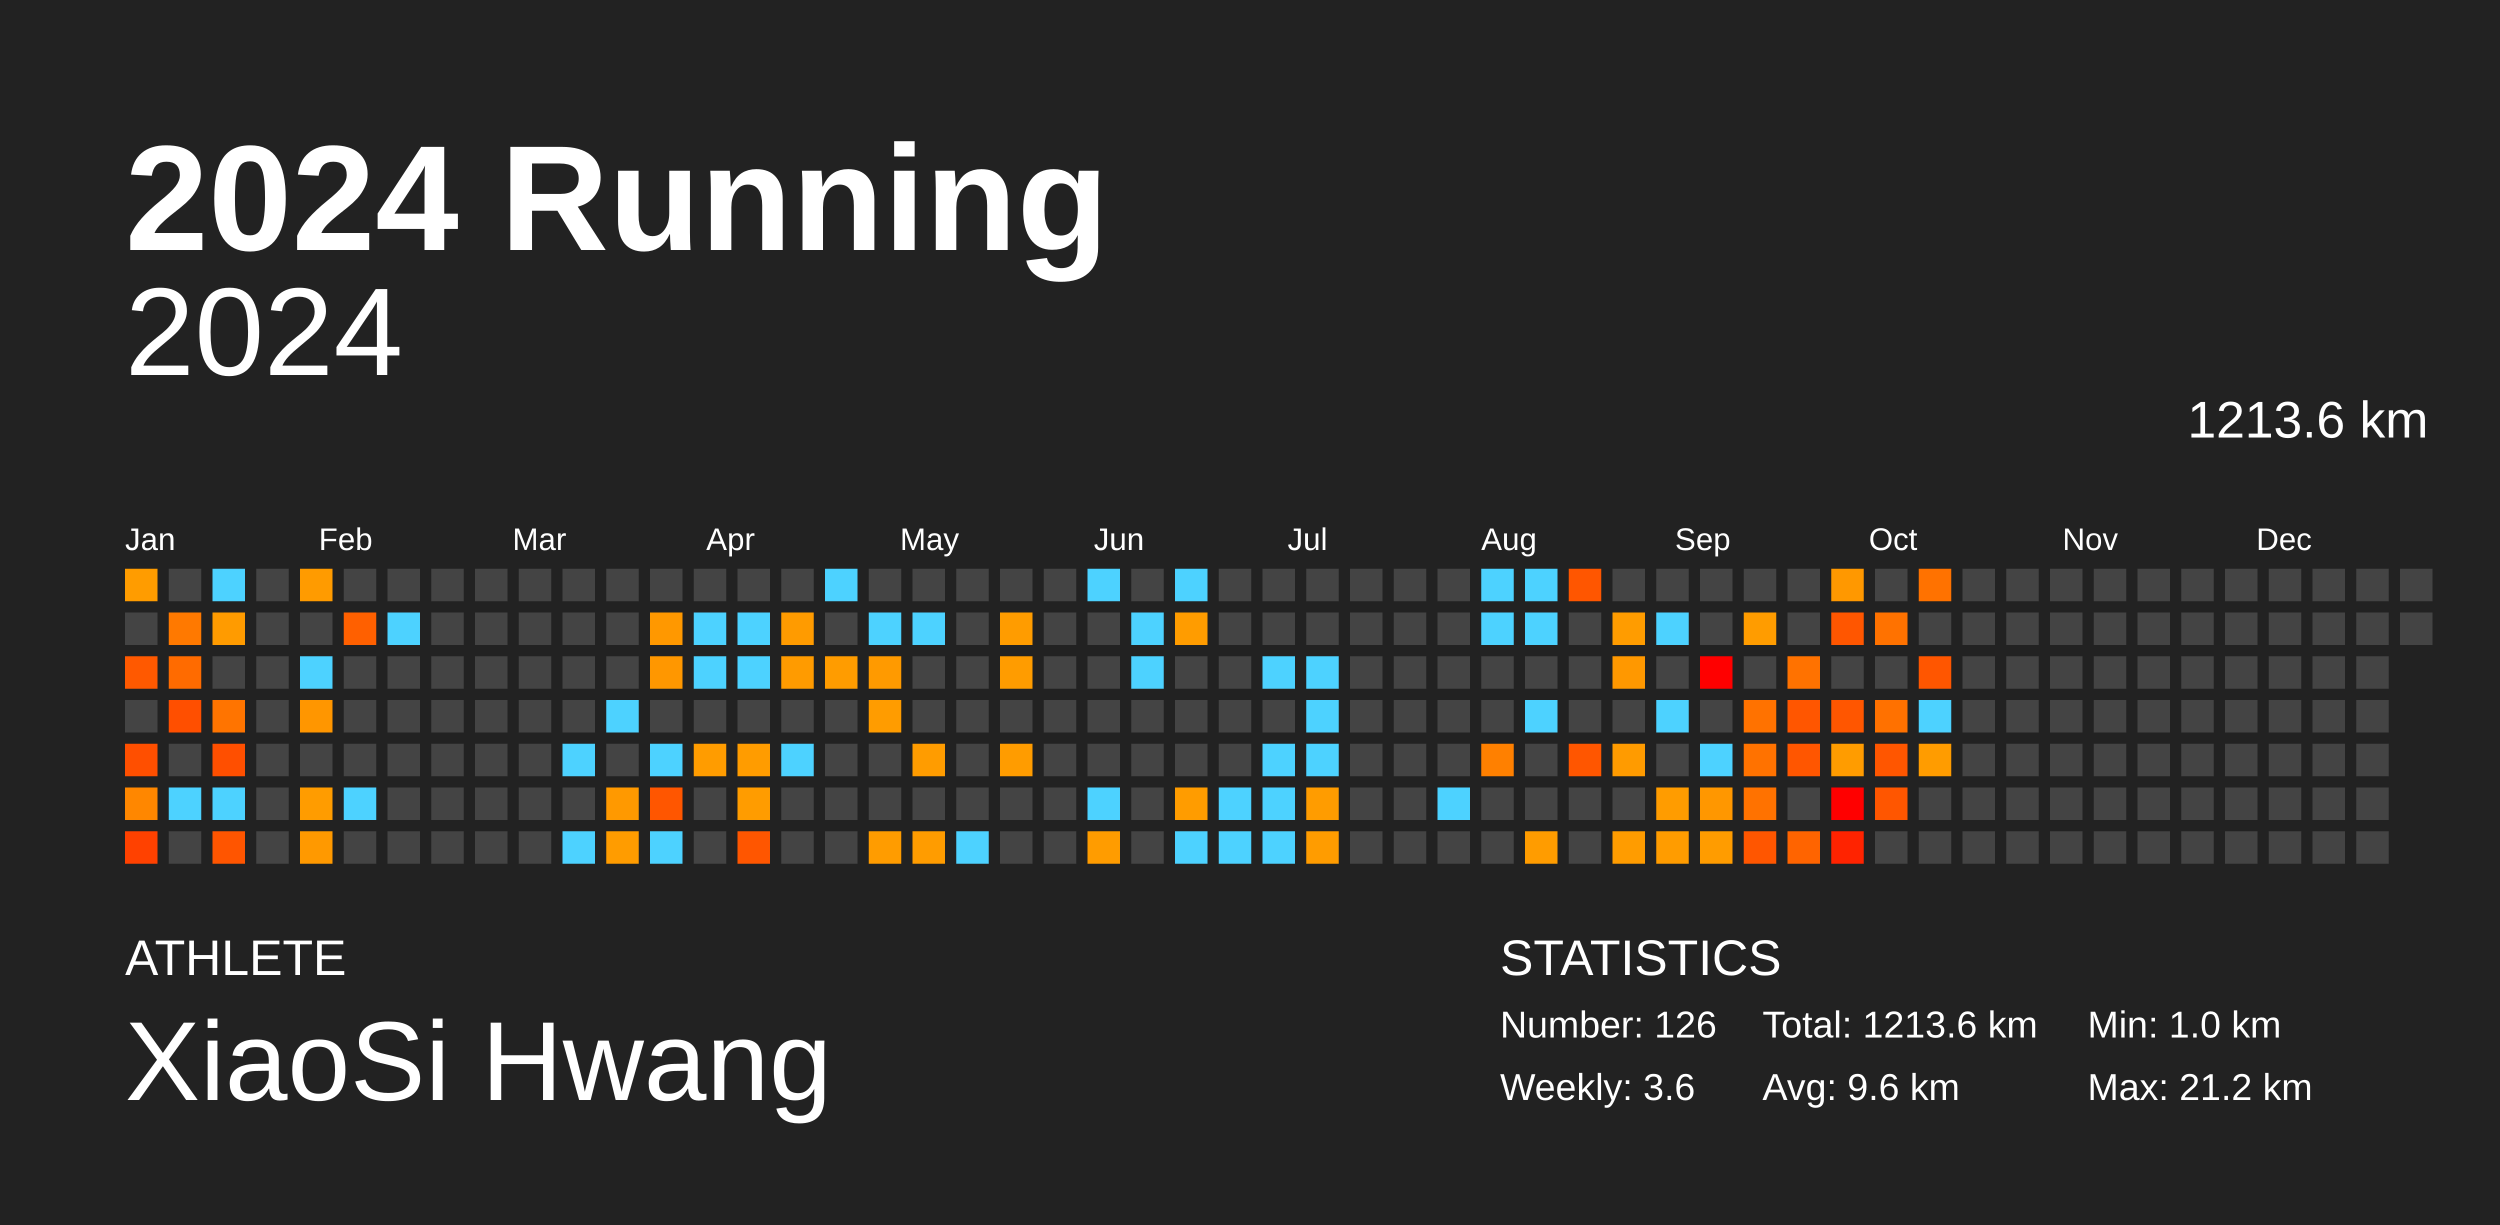
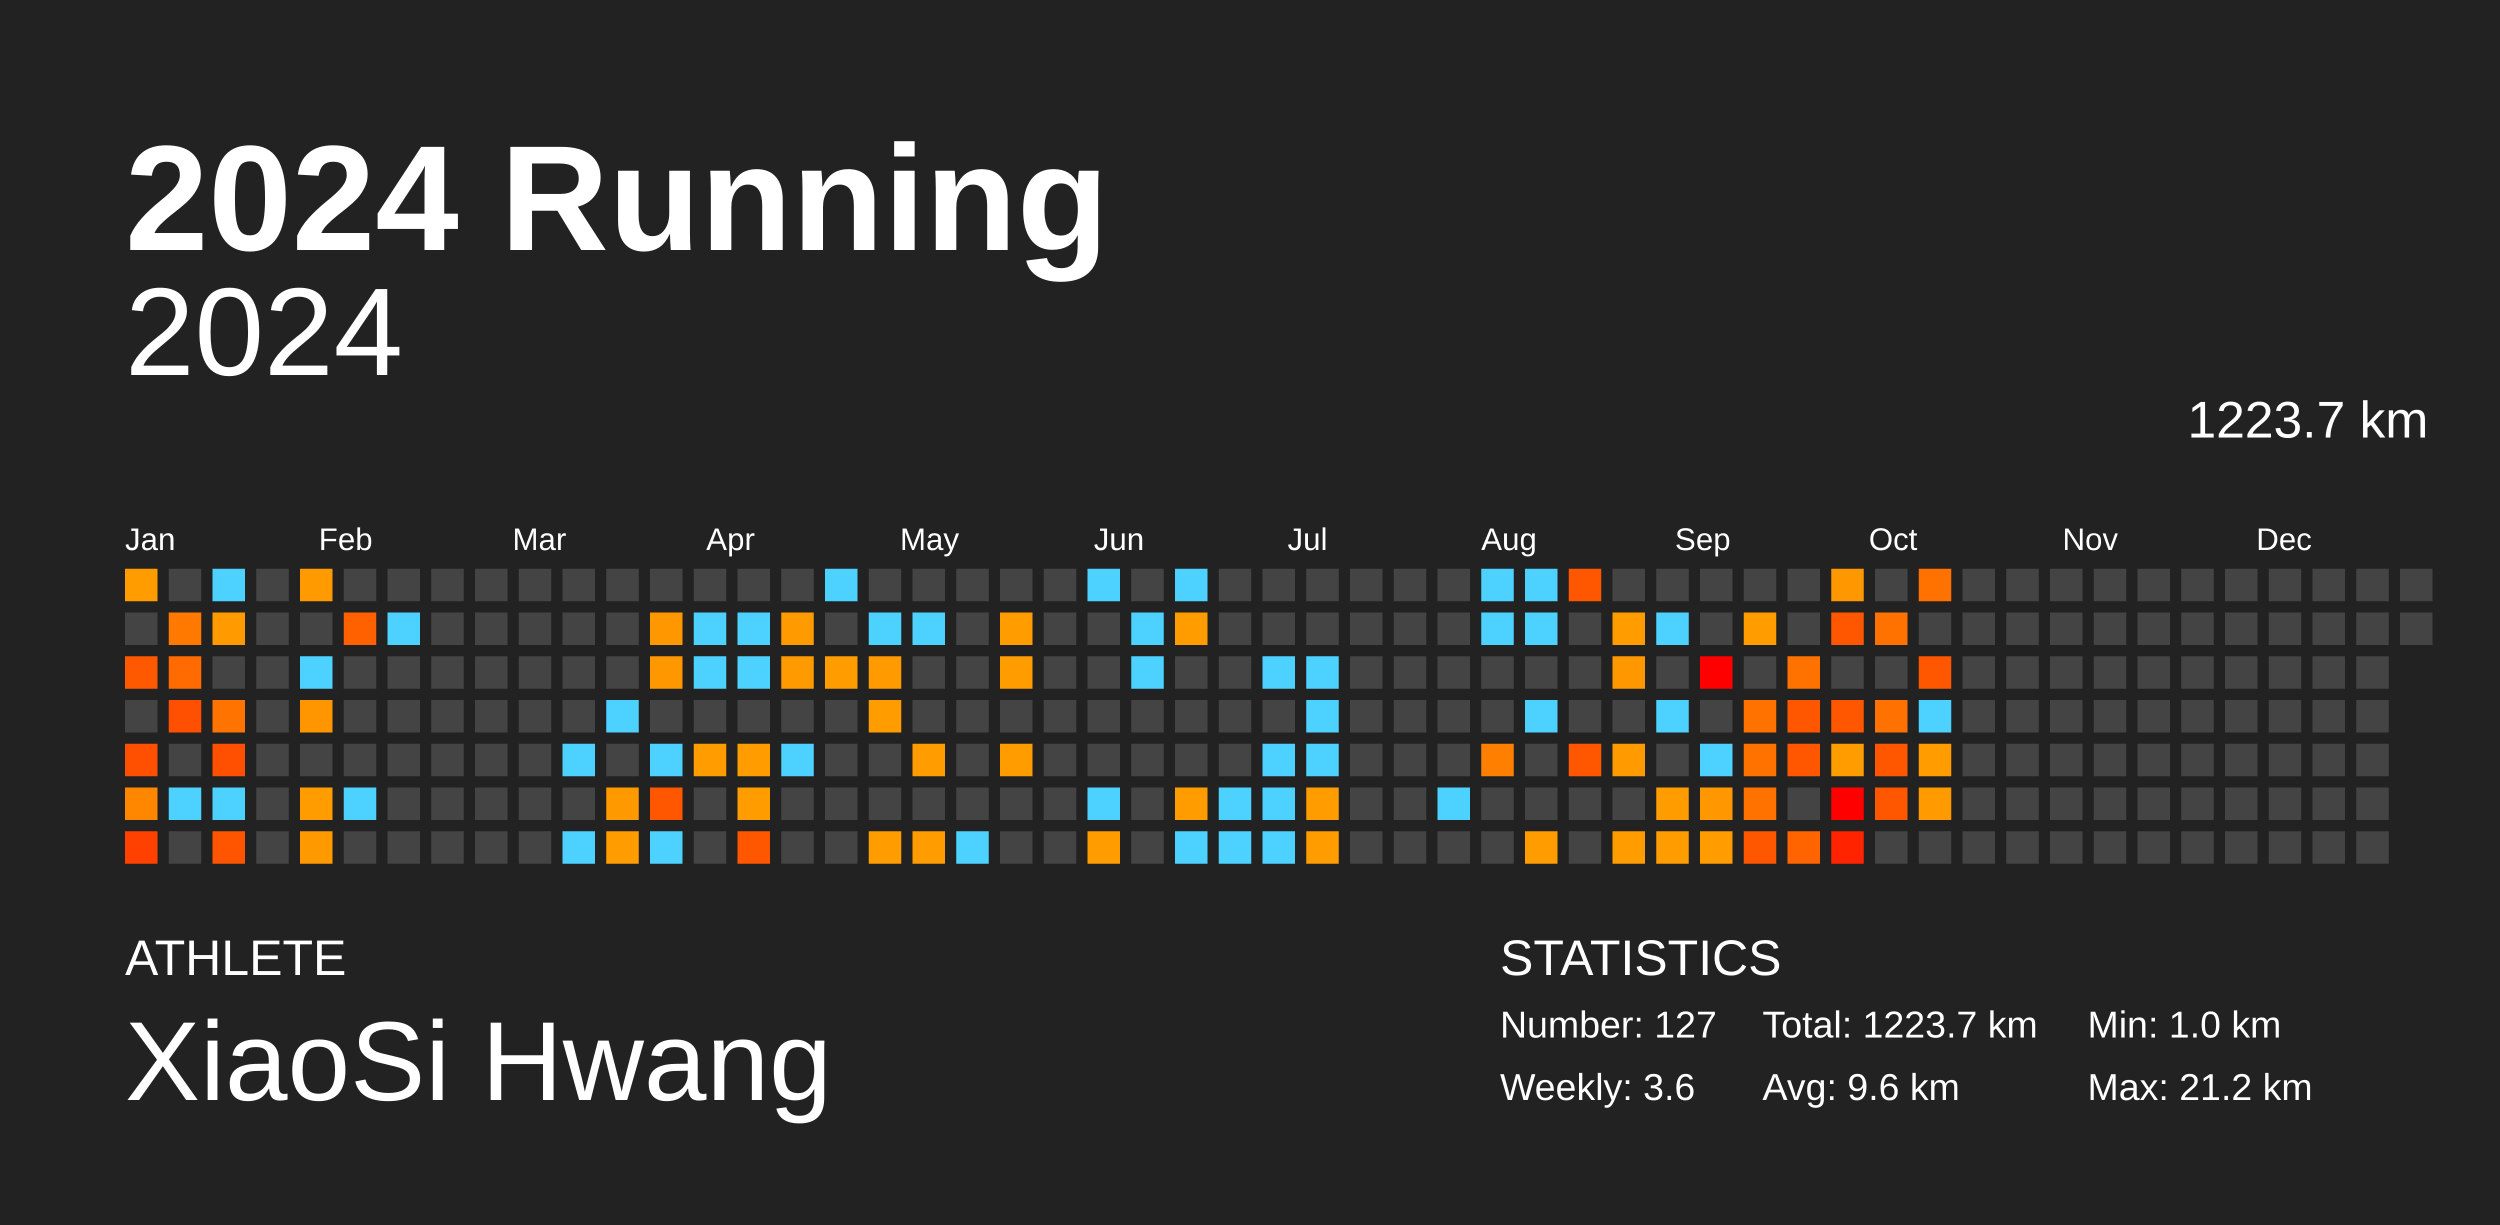
<svg xmlns="http://www.w3.org/2000/svg" baseProfile="full" height="98mm" version="1.1" viewBox="0,0,200,98" width="200mm">
  <defs />
  <rect fill="#222222" height="98" width="200" x="0" y="0" />
  <text fill="#FFFFFF" style="font-size:12px; font-family:Arial; font-weight:bold;" x="10" y="20">2024 Running</text>
  <text fill="#FFFFFF" style="font-size:4px; font-family:Arial" x="10" y="78">ATHLETE</text>
  <text fill="#FFFFFF" style="font-size:9px; font-family:Arial" x="10" y="88">XiaoSi Hwang</text>
  <text fill="#FFFFFF" style="font-size:4px; font-family:Arial" x="120" y="78">STATISTICS</text>
-   <text fill="#FFFFFF" style="font-size:3px; font-family:Arial" x="120" y="83">Number: 126</text>
+   <text fill="#FFFFFF" style="font-size:3px; font-family:Arial" x="120" y="83">Number: 127</text>
  <text fill="#FFFFFF" style="font-size:3px; font-family:Arial" x="120" y="88">Weekly: 3.6</text>
-   <text fill="#FFFFFF" style="font-size:3px; font-family:Arial" x="141" y="83">Total: 1213.6 km</text>
+   <text fill="#FFFFFF" style="font-size:3px; font-family:Arial" x="141" y="83">Total: 1223.7 km</text>
  <text fill="#FFFFFF" style="font-size:3px; font-family:Arial" x="141" y="88">Avg: 9.6 km</text>
  <text fill="#FFFFFF" style="font-size:3px; font-family:Arial" x="167" y="83">Min: 1.0 km</text>
  <text fill="#FFFFFF" style="font-size:3px; font-family:Arial" x="167" y="88">Max: 21.2 km</text>
  <text alignment-baseline="hanging" fill="#FFFFFF" style="font-size:10.0px; font-family:Arial;" x="10" y="30">2024</text>
-   <text alignment-baseline="hanging" fill="#FFFFFF" style="font-size:4.125px; font-family:Arial;" x="175" y="35">1213.6 km</text>
+   <text alignment-baseline="hanging" fill="#FFFFFF" style="font-size:4.125px; font-family:Arial;" x="175" y="35">1223.7 km</text>
  <text fill="#FFFFFF" style="font-size:2.5px; font-family:Arial" x="10.0" y="44">Jan</text>
  <text fill="#FFFFFF" style="font-size:2.5px; font-family:Arial" x="25.5" y="44">Feb</text>
  <text fill="#FFFFFF" style="font-size:2.5px; font-family:Arial" x="41.0" y="44">Mar</text>
  <text fill="#FFFFFF" style="font-size:2.5px; font-family:Arial" x="56.5" y="44">Apr</text>
  <text fill="#FFFFFF" style="font-size:2.5px; font-family:Arial" x="72.0" y="44">May</text>
  <text fill="#FFFFFF" style="font-size:2.5px; font-family:Arial" x="87.5" y="44">Jun</text>
  <text fill="#FFFFFF" style="font-size:2.5px; font-family:Arial" x="103.0" y="44">Jul</text>
  <text fill="#FFFFFF" style="font-size:2.5px; font-family:Arial" x="118.5" y="44">Aug</text>
  <text fill="#FFFFFF" style="font-size:2.5px; font-family:Arial" x="134.0" y="44">Sep</text>
  <text fill="#FFFFFF" style="font-size:2.5px; font-family:Arial" x="149.5" y="44">Oct</text>
  <text fill="#FFFFFF" style="font-size:2.5px; font-family:Arial" x="165.0" y="44">Nov</text>
  <text fill="#FFFFFF" style="font-size:2.5px; font-family:Arial" x="180.5" y="44">Dec</text>
  <rect fill="#ff9c00" height="2.6" width="2.6" x="10.0" y="45.5" />
  <rect fill="#444444" height="2.6" width="2.6" x="10.0" y="49.0" />
  <rect fill="#ff5900" height="2.6" width="2.6" x="10.0" y="52.5" />
  <rect fill="#444444" height="2.6" width="2.6" x="10.0" y="56.0" />
  <rect fill="#ff4f00" height="2.6" width="2.6" x="10.0" y="59.5" />
  <rect fill="#ff8700" height="2.6" width="2.6" x="10.0" y="63.0" />
  <rect fill="#ff4100" height="2.6" width="2.6" x="10.0" y="66.5" />
  <rect fill="#444444" height="2.6" width="2.6" x="13.5" y="45.5" />
  <rect fill="#ff7900" height="2.6" width="2.6" x="13.5" y="49.0" />
  <rect fill="#ff6b00" height="2.6" width="2.6" x="13.5" y="52.5" />
  <rect fill="#ff4f00" height="2.6" width="2.6" x="13.5" y="56.0" />
  <rect fill="#444444" height="2.6" width="2.6" x="13.5" y="59.5" />
  <rect fill="#4dd2ff" height="2.6" width="2.6" x="13.5" y="63.0" />
  <rect fill="#444444" height="2.6" width="2.6" x="13.5" y="66.5" />
  <rect fill="#4dd2ff" height="2.6" width="2.6" x="17.0" y="45.5" />
  <rect fill="#ff9b00" height="2.6" width="2.6" x="17.0" y="49.0" />
  <rect fill="#444444" height="2.6" width="2.6" x="17.0" y="52.5" />
  <rect fill="#ff7400" height="2.6" width="2.6" x="17.0" y="56.0" />
  <rect fill="#ff4f00" height="2.6" width="2.6" x="17.0" y="59.5" />
  <rect fill="#4dd2ff" height="2.6" width="2.6" x="17.0" y="63.0" />
  <rect fill="#ff5500" height="2.6" width="2.6" x="17.0" y="66.5" />
  <rect fill="#444444" height="2.6" width="2.6" x="20.5" y="45.5" />
  <rect fill="#444444" height="2.6" width="2.6" x="20.5" y="49.0" />
  <rect fill="#444444" height="2.6" width="2.6" x="20.5" y="52.5" />
  <rect fill="#444444" height="2.6" width="2.6" x="20.5" y="56.0" />
  <rect fill="#444444" height="2.6" width="2.6" x="20.5" y="59.5" />
  <rect fill="#444444" height="2.6" width="2.6" x="20.5" y="63.0" />
  <rect fill="#444444" height="2.6" width="2.6" x="20.5" y="66.5" />
  <rect fill="#ff9b00" height="2.6" width="2.6" x="24.0" y="45.5" />
  <rect fill="#444444" height="2.6" width="2.6" x="24.0" y="49.0" />
  <rect fill="#4dd2ff" height="2.6" width="2.6" x="24.0" y="52.5" />
  <rect fill="#ff9600" height="2.6" width="2.6" x="24.0" y="56.0" />
  <rect fill="#444444" height="2.6" width="2.6" x="24.0" y="59.5" />
  <rect fill="#ff9c00" height="2.6" width="2.6" x="24.0" y="63.0" />
  <rect fill="#ff9900" height="2.6" width="2.6" x="24.0" y="66.5" />
  <rect fill="#444444" height="2.6" width="2.6" x="27.5" y="45.5" />
  <rect fill="#ff6000" height="2.6" width="2.6" x="27.5" y="49.0" />
  <rect fill="#444444" height="2.6" width="2.6" x="27.5" y="52.5" />
  <rect fill="#444444" height="2.6" width="2.6" x="27.5" y="56.0" />
  <rect fill="#444444" height="2.6" width="2.6" x="27.5" y="59.5" />
  <rect fill="#4dd2ff" height="2.6" width="2.6" x="27.5" y="63.0" />
  <rect fill="#444444" height="2.6" width="2.6" x="27.5" y="66.5" />
  <rect fill="#444444" height="2.6" width="2.6" x="31.0" y="45.5" />
  <rect fill="#4dd2ff" height="2.6" width="2.6" x="31.0" y="49.0" />
  <rect fill="#444444" height="2.6" width="2.6" x="31.0" y="52.5" />
  <rect fill="#444444" height="2.6" width="2.6" x="31.0" y="56.0" />
  <rect fill="#444444" height="2.6" width="2.6" x="31.0" y="59.5" />
  <rect fill="#444444" height="2.6" width="2.6" x="31.0" y="63.0" />
  <rect fill="#444444" height="2.6" width="2.6" x="31.0" y="66.5" />
  <rect fill="#444444" height="2.6" width="2.6" x="34.5" y="45.5" />
  <rect fill="#444444" height="2.6" width="2.6" x="34.5" y="49.0" />
  <rect fill="#444444" height="2.6" width="2.6" x="34.5" y="52.5" />
  <rect fill="#444444" height="2.6" width="2.6" x="34.5" y="56.0" />
  <rect fill="#444444" height="2.6" width="2.6" x="34.5" y="59.5" />
  <rect fill="#444444" height="2.6" width="2.6" x="34.5" y="63.0" />
  <rect fill="#444444" height="2.6" width="2.6" x="34.5" y="66.5" />
  <rect fill="#444444" height="2.6" width="2.6" x="38.0" y="45.5" />
  <rect fill="#444444" height="2.6" width="2.6" x="38.0" y="49.0" />
  <rect fill="#444444" height="2.6" width="2.6" x="38.0" y="52.5" />
  <rect fill="#444444" height="2.6" width="2.6" x="38.0" y="56.0" />
  <rect fill="#444444" height="2.6" width="2.6" x="38.0" y="59.5" />
  <rect fill="#444444" height="2.6" width="2.6" x="38.0" y="63.0" />
  <rect fill="#444444" height="2.6" width="2.6" x="38.0" y="66.5" />
  <rect fill="#444444" height="2.6" width="2.6" x="41.5" y="45.5" />
  <rect fill="#444444" height="2.6" width="2.6" x="41.5" y="49.0" />
  <rect fill="#444444" height="2.6" width="2.6" x="41.5" y="52.5" />
  <rect fill="#444444" height="2.6" width="2.6" x="41.5" y="56.0" />
  <rect fill="#444444" height="2.6" width="2.6" x="41.5" y="59.5" />
  <rect fill="#444444" height="2.6" width="2.6" x="41.5" y="63.0" />
  <rect fill="#444444" height="2.6" width="2.6" x="41.5" y="66.5" />
  <rect fill="#444444" height="2.6" width="2.6" x="45.0" y="45.5" />
  <rect fill="#444444" height="2.6" width="2.6" x="45.0" y="49.0" />
  <rect fill="#444444" height="2.6" width="2.6" x="45.0" y="52.5" />
  <rect fill="#444444" height="2.6" width="2.6" x="45.0" y="56.0" />
  <rect fill="#4dd2ff" height="2.6" width="2.6" x="45.0" y="59.5" />
  <rect fill="#444444" height="2.6" width="2.6" x="45.0" y="63.0" />
  <rect fill="#4dd2ff" height="2.6" width="2.6" x="45.0" y="66.5" />
  <rect fill="#444444" height="2.6" width="2.6" x="48.5" y="45.5" />
  <rect fill="#444444" height="2.6" width="2.6" x="48.5" y="49.0" />
  <rect fill="#444444" height="2.6" width="2.6" x="48.5" y="52.5" />
  <rect fill="#4dd2ff" height="2.6" width="2.6" x="48.5" y="56.0" />
  <rect fill="#444444" height="2.6" width="2.6" x="48.5" y="59.5" />
  <rect fill="#ff9900" height="2.6" width="2.6" x="48.5" y="63.0" />
  <rect fill="#ff9c00" height="2.6" width="2.6" x="48.5" y="66.5" />
  <rect fill="#444444" height="2.6" width="2.6" x="52.0" y="45.5" />
  <rect fill="#ff9800" height="2.6" width="2.6" x="52.0" y="49.0" />
  <rect fill="#ff9700" height="2.6" width="2.6" x="52.0" y="52.5" />
  <rect fill="#444444" height="2.6" width="2.6" x="52.0" y="56.0" />
  <rect fill="#4dd2ff" height="2.6" width="2.6" x="52.0" y="59.5" />
  <rect fill="#ff5600" height="2.6" width="2.6" x="52.0" y="63.0" />
  <rect fill="#4dd2ff" height="2.6" width="2.6" x="52.0" y="66.5" />
  <rect fill="#444444" height="2.6" width="2.6" x="55.5" y="45.5" />
  <rect fill="#4dd2ff" height="2.6" width="2.6" x="55.5" y="49.0" />
  <rect fill="#4dd2ff" height="2.6" width="2.6" x="55.5" y="52.5" />
  <rect fill="#444444" height="2.6" width="2.6" x="55.5" y="56.0" />
  <rect fill="#ff9c00" height="2.6" width="2.6" x="55.5" y="59.5" />
  <rect fill="#444444" height="2.6" width="2.6" x="55.5" y="63.0" />
  <rect fill="#444444" height="2.6" width="2.6" x="55.5" y="66.5" />
  <rect fill="#444444" height="2.6" width="2.6" x="59.0" y="45.5" />
  <rect fill="#4dd2ff" height="2.6" width="2.6" x="59.0" y="49.0" />
  <rect fill="#4dd2ff" height="2.6" width="2.6" x="59.0" y="52.5" />
  <rect fill="#444444" height="2.6" width="2.6" x="59.0" y="56.0" />
  <rect fill="#ff9c00" height="2.6" width="2.6" x="59.0" y="59.5" />
  <rect fill="#ff9c00" height="2.6" width="2.6" x="59.0" y="63.0" />
  <rect fill="#ff5600" height="2.6" width="2.6" x="59.0" y="66.5" />
  <rect fill="#444444" height="2.6" width="2.6" x="62.5" y="45.5" />
  <rect fill="#ff9b00" height="2.6" width="2.6" x="62.5" y="49.0" />
  <rect fill="#ff9b00" height="2.6" width="2.6" x="62.5" y="52.5" />
  <rect fill="#444444" height="2.6" width="2.6" x="62.5" y="56.0" />
  <rect fill="#4dd2ff" height="2.6" width="2.6" x="62.5" y="59.5" />
  <rect fill="#444444" height="2.6" width="2.6" x="62.5" y="63.0" />
  <rect fill="#444444" height="2.6" width="2.6" x="62.5" y="66.5" />
  <rect fill="#4dd2ff" height="2.6" width="2.6" x="66.0" y="45.5" />
  <rect fill="#444444" height="2.6" width="2.6" x="66.0" y="49.0" />
  <rect fill="#ff9c00" height="2.6" width="2.6" x="66.0" y="52.5" />
  <rect fill="#444444" height="2.6" width="2.6" x="66.0" y="56.0" />
  <rect fill="#444444" height="2.6" width="2.6" x="66.0" y="59.5" />
  <rect fill="#444444" height="2.6" width="2.6" x="66.0" y="63.0" />
  <rect fill="#444444" height="2.6" width="2.6" x="66.0" y="66.5" />
  <rect fill="#444444" height="2.6" width="2.6" x="69.5" y="45.5" />
  <rect fill="#4dd2ff" height="2.6" width="2.6" x="69.5" y="49.0" />
  <rect fill="#ff9a00" height="2.6" width="2.6" x="69.5" y="52.5" />
  <rect fill="#ff9c00" height="2.6" width="2.6" x="69.5" y="56.0" />
  <rect fill="#444444" height="2.6" width="2.6" x="69.5" y="59.5" />
  <rect fill="#444444" height="2.6" width="2.6" x="69.5" y="63.0" />
  <rect fill="#ff9c00" height="2.6" width="2.6" x="69.5" y="66.5" />
  <rect fill="#444444" height="2.6" width="2.6" x="73.0" y="45.5" />
  <rect fill="#4dd2ff" height="2.6" width="2.6" x="73.0" y="49.0" />
  <rect fill="#444444" height="2.6" width="2.6" x="73.0" y="52.5" />
  <rect fill="#444444" height="2.6" width="2.6" x="73.0" y="56.0" />
  <rect fill="#ff9c00" height="2.6" width="2.6" x="73.0" y="59.5" />
  <rect fill="#444444" height="2.6" width="2.6" x="73.0" y="63.0" />
  <rect fill="#ff9c00" height="2.6" width="2.6" x="73.0" y="66.5" />
  <rect fill="#444444" height="2.6" width="2.6" x="76.5" y="45.5" />
  <rect fill="#444444" height="2.6" width="2.6" x="76.5" y="49.0" />
  <rect fill="#444444" height="2.6" width="2.6" x="76.5" y="52.5" />
  <rect fill="#444444" height="2.6" width="2.6" x="76.5" y="56.0" />
  <rect fill="#444444" height="2.6" width="2.6" x="76.5" y="59.5" />
  <rect fill="#444444" height="2.6" width="2.6" x="76.5" y="63.0" />
  <rect fill="#4dd2ff" height="2.6" width="2.6" x="76.5" y="66.5" />
  <rect fill="#444444" height="2.6" width="2.6" x="80.0" y="45.5" />
  <rect fill="#ff9c00" height="2.6" width="2.6" x="80.0" y="49.0" />
  <rect fill="#ff9c00" height="2.6" width="2.6" x="80.0" y="52.5" />
  <rect fill="#444444" height="2.6" width="2.6" x="80.0" y="56.0" />
  <rect fill="#ff9c00" height="2.6" width="2.6" x="80.0" y="59.5" />
  <rect fill="#444444" height="2.6" width="2.6" x="80.0" y="63.0" />
  <rect fill="#444444" height="2.6" width="2.6" x="80.0" y="66.5" />
  <rect fill="#444444" height="2.6" width="2.6" x="83.5" y="45.5" />
  <rect fill="#444444" height="2.6" width="2.6" x="83.5" y="49.0" />
  <rect fill="#444444" height="2.6" width="2.6" x="83.5" y="52.5" />
  <rect fill="#444444" height="2.6" width="2.6" x="83.5" y="56.0" />
  <rect fill="#444444" height="2.6" width="2.6" x="83.5" y="59.5" />
  <rect fill="#444444" height="2.6" width="2.6" x="83.5" y="63.0" />
  <rect fill="#444444" height="2.6" width="2.6" x="83.5" y="66.5" />
  <rect fill="#4dd2ff" height="2.6" width="2.6" x="87.0" y="45.5" />
  <rect fill="#444444" height="2.6" width="2.6" x="87.0" y="49.0" />
  <rect fill="#444444" height="2.6" width="2.6" x="87.0" y="52.5" />
  <rect fill="#444444" height="2.6" width="2.6" x="87.0" y="56.0" />
  <rect fill="#444444" height="2.6" width="2.6" x="87.0" y="59.5" />
  <rect fill="#4dd2ff" height="2.6" width="2.6" x="87.0" y="63.0" />
  <rect fill="#ff9c00" height="2.6" width="2.6" x="87.0" y="66.5" />
  <rect fill="#444444" height="2.6" width="2.6" x="90.5" y="45.5" />
  <rect fill="#4dd2ff" height="2.6" width="2.6" x="90.5" y="49.0" />
  <rect fill="#4dd2ff" height="2.6" width="2.6" x="90.5" y="52.5" />
  <rect fill="#444444" height="2.6" width="2.6" x="90.5" y="56.0" />
  <rect fill="#444444" height="2.6" width="2.6" x="90.5" y="59.5" />
  <rect fill="#444444" height="2.6" width="2.6" x="90.5" y="63.0" />
  <rect fill="#444444" height="2.6" width="2.6" x="90.5" y="66.5" />
  <rect fill="#4dd2ff" height="2.6" width="2.6" x="94.0" y="45.5" />
  <rect fill="#ff9c00" height="2.6" width="2.6" x="94.0" y="49.0" />
  <rect fill="#444444" height="2.6" width="2.6" x="94.0" y="52.5" />
  <rect fill="#444444" height="2.6" width="2.6" x="94.0" y="56.0" />
  <rect fill="#444444" height="2.6" width="2.6" x="94.0" y="59.5" />
  <rect fill="#ff9c00" height="2.6" width="2.6" x="94.0" y="63.0" />
  <rect fill="#4dd2ff" height="2.6" width="2.6" x="94.0" y="66.5" />
  <rect fill="#444444" height="2.6" width="2.6" x="97.5" y="45.5" />
  <rect fill="#444444" height="2.6" width="2.6" x="97.5" y="49.0" />
  <rect fill="#444444" height="2.6" width="2.6" x="97.5" y="52.5" />
  <rect fill="#444444" height="2.6" width="2.6" x="97.5" y="56.0" />
  <rect fill="#444444" height="2.6" width="2.6" x="97.5" y="59.5" />
  <rect fill="#4dd2ff" height="2.6" width="2.6" x="97.5" y="63.0" />
  <rect fill="#4dd2ff" height="2.6" width="2.6" x="97.5" y="66.5" />
  <rect fill="#444444" height="2.6" width="2.6" x="101.0" y="45.5" />
  <rect fill="#444444" height="2.6" width="2.6" x="101.0" y="49.0" />
  <rect fill="#4dd2ff" height="2.6" width="2.6" x="101.0" y="52.5" />
  <rect fill="#444444" height="2.6" width="2.6" x="101.0" y="56.0" />
  <rect fill="#4dd2ff" height="2.6" width="2.6" x="101.0" y="59.5" />
  <rect fill="#4dd2ff" height="2.6" width="2.6" x="101.0" y="63.0" />
  <rect fill="#4dd2ff" height="2.6" width="2.6" x="101.0" y="66.5" />
  <rect fill="#444444" height="2.6" width="2.6" x="104.5" y="45.5" />
  <rect fill="#444444" height="2.6" width="2.6" x="104.5" y="49.0" />
  <rect fill="#4dd2ff" height="2.6" width="2.6" x="104.5" y="52.5" />
  <rect fill="#4dd2ff" height="2.6" width="2.6" x="104.5" y="56.0" />
  <rect fill="#4dd2ff" height="2.6" width="2.6" x="104.5" y="59.5" />
  <rect fill="#ff9c00" height="2.6" width="2.6" x="104.5" y="63.0" />
  <rect fill="#ff9c00" height="2.6" width="2.6" x="104.5" y="66.5" />
  <rect fill="#444444" height="2.6" width="2.6" x="108.0" y="45.5" />
  <rect fill="#444444" height="2.6" width="2.6" x="108.0" y="49.0" />
  <rect fill="#444444" height="2.6" width="2.6" x="108.0" y="52.5" />
  <rect fill="#444444" height="2.6" width="2.6" x="108.0" y="56.0" />
  <rect fill="#444444" height="2.6" width="2.6" x="108.0" y="59.5" />
  <rect fill="#444444" height="2.6" width="2.6" x="108.0" y="63.0" />
  <rect fill="#444444" height="2.6" width="2.6" x="108.0" y="66.5" />
  <rect fill="#444444" height="2.6" width="2.6" x="111.5" y="45.5" />
  <rect fill="#444444" height="2.6" width="2.6" x="111.5" y="49.0" />
  <rect fill="#444444" height="2.6" width="2.6" x="111.5" y="52.5" />
  <rect fill="#444444" height="2.6" width="2.6" x="111.5" y="56.0" />
  <rect fill="#444444" height="2.6" width="2.6" x="111.5" y="59.5" />
  <rect fill="#444444" height="2.6" width="2.6" x="111.5" y="63.0" />
  <rect fill="#444444" height="2.6" width="2.6" x="111.5" y="66.5" />
  <rect fill="#444444" height="2.6" width="2.6" x="115.0" y="45.5" />
  <rect fill="#444444" height="2.6" width="2.6" x="115.0" y="49.0" />
  <rect fill="#444444" height="2.6" width="2.6" x="115.0" y="52.5" />
  <rect fill="#444444" height="2.6" width="2.6" x="115.0" y="56.0" />
  <rect fill="#444444" height="2.6" width="2.6" x="115.0" y="59.5" />
  <rect fill="#4dd2ff" height="2.6" width="2.6" x="115.0" y="63.0" />
  <rect fill="#444444" height="2.6" width="2.6" x="115.0" y="66.5" />
  <rect fill="#4dd2ff" height="2.6" width="2.6" x="118.5" y="45.5" />
  <rect fill="#4dd2ff" height="2.6" width="2.6" x="118.5" y="49.0" />
  <rect fill="#444444" height="2.6" width="2.6" x="118.5" y="52.5" />
  <rect fill="#444444" height="2.6" width="2.6" x="118.5" y="56.0" />
  <rect fill="#ff8000" height="2.6" width="2.6" x="118.5" y="59.5" />
  <rect fill="#444444" height="2.6" width="2.6" x="118.5" y="63.0" />
  <rect fill="#444444" height="2.6" width="2.6" x="118.5" y="66.5" />
  <rect fill="#4dd2ff" height="2.6" width="2.6" x="122.0" y="45.5" />
  <rect fill="#4dd2ff" height="2.6" width="2.6" x="122.0" y="49.0" />
  <rect fill="#444444" height="2.6" width="2.6" x="122.0" y="52.5" />
  <rect fill="#4dd2ff" height="2.6" width="2.6" x="122.0" y="56.0" />
  <rect fill="#444444" height="2.6" width="2.6" x="122.0" y="59.5" />
  <rect fill="#444444" height="2.6" width="2.6" x="122.0" y="63.0" />
  <rect fill="#ff9c00" height="2.6" width="2.6" x="122.0" y="66.5" />
  <rect fill="#ff5600" height="2.6" width="2.6" x="125.5" y="45.5" />
  <rect fill="#444444" height="2.6" width="2.6" x="125.5" y="49.0" />
  <rect fill="#444444" height="2.6" width="2.6" x="125.5" y="52.5" />
  <rect fill="#444444" height="2.6" width="2.6" x="125.5" y="56.0" />
  <rect fill="#ff5600" height="2.6" width="2.6" x="125.5" y="59.5" />
  <rect fill="#444444" height="2.6" width="2.6" x="125.5" y="63.0" />
  <rect fill="#444444" height="2.6" width="2.6" x="125.5" y="66.5" />
  <rect fill="#444444" height="2.6" width="2.6" x="129.0" y="45.5" />
  <rect fill="#ff9c00" height="2.6" width="2.6" x="129.0" y="49.0" />
  <rect fill="#ff9800" height="2.6" width="2.6" x="129.0" y="52.5" />
  <rect fill="#444444" height="2.6" width="2.6" x="129.0" y="56.0" />
  <rect fill="#ff9b00" height="2.6" width="2.6" x="129.0" y="59.5" />
  <rect fill="#444444" height="2.6" width="2.6" x="129.0" y="63.0" />
  <rect fill="#ff9c00" height="2.6" width="2.6" x="129.0" y="66.5" />
  <rect fill="#444444" height="2.6" width="2.6" x="132.5" y="45.5" />
  <rect fill="#4dd2ff" height="2.6" width="2.6" x="132.5" y="49.0" />
  <rect fill="#444444" height="2.6" width="2.6" x="132.5" y="52.5" />
  <rect fill="#4dd2ff" height="2.6" width="2.6" x="132.5" y="56.0" />
  <rect fill="#444444" height="2.6" width="2.6" x="132.5" y="59.5" />
  <rect fill="#ff9c00" height="2.6" width="2.6" x="132.5" y="63.0" />
  <rect fill="#ff9c00" height="2.6" width="2.6" x="132.5" y="66.5" />
  <rect fill="#444444" height="2.6" width="2.6" x="136.0" y="45.5" />
  <rect fill="#444444" height="2.6" width="2.6" x="136.0" y="49.0" />
  <rect fill="red" height="2.6" width="2.6" x="136.0" y="52.5" />
  <rect fill="#444444" height="2.6" width="2.6" x="136.0" y="56.0" />
  <rect fill="#4dd2ff" height="2.6" width="2.6" x="136.0" y="59.5" />
  <rect fill="#ff9700" height="2.6" width="2.6" x="136.0" y="63.0" />
  <rect fill="#ff9c00" height="2.6" width="2.6" x="136.0" y="66.5" />
  <rect fill="#444444" height="2.6" width="2.6" x="139.5" y="45.5" />
  <rect fill="#ff9c00" height="2.6" width="2.6" x="139.5" y="49.0" />
  <rect fill="#444444" height="2.6" width="2.6" x="139.5" y="52.5" />
  <rect fill="#ff7200" height="2.6" width="2.6" x="139.5" y="56.0" />
  <rect fill="#ff7200" height="2.6" width="2.6" x="139.5" y="59.5" />
  <rect fill="#ff7200" height="2.6" width="2.6" x="139.5" y="63.0" />
  <rect fill="#ff5600" height="2.6" width="2.6" x="139.5" y="66.5" />
  <rect fill="#444444" height="2.6" width="2.6" x="143.0" y="45.5" />
  <rect fill="#444444" height="2.6" width="2.6" x="143.0" y="49.0" />
  <rect fill="#ff7200" height="2.6" width="2.6" x="143.0" y="52.5" />
  <rect fill="#ff5600" height="2.6" width="2.6" x="143.0" y="56.0" />
  <rect fill="#ff5600" height="2.6" width="2.6" x="143.0" y="59.5" />
  <rect fill="#444444" height="2.6" width="2.6" x="143.0" y="63.0" />
  <rect fill="#ff6400" height="2.6" width="2.6" x="143.0" y="66.5" />
  <rect fill="#ff9800" height="2.6" width="2.6" x="146.5" y="45.5" />
  <rect fill="#ff5600" height="2.6" width="2.6" x="146.5" y="49.0" />
  <rect fill="#444444" height="2.6" width="2.6" x="146.5" y="52.5" />
  <rect fill="#ff5600" height="2.6" width="2.6" x="146.5" y="56.0" />
  <rect fill="#ff9c00" height="2.6" width="2.6" x="146.5" y="59.5" />
  <rect fill="red" height="2.6" width="2.6" x="146.5" y="63.0" />
  <rect fill="#ff2300" height="2.6" width="2.6" x="146.5" y="66.5" />
  <rect fill="#444444" height="2.6" width="2.6" x="150.0" y="45.5" />
  <rect fill="#ff7200" height="2.6" width="2.6" x="150.0" y="49.0" />
  <rect fill="#444444" height="2.6" width="2.6" x="150.0" y="52.5" />
  <rect fill="#ff7100" height="2.6" width="2.6" x="150.0" y="56.0" />
  <rect fill="#ff5600" height="2.6" width="2.6" x="150.0" y="59.5" />
  <rect fill="#ff5600" height="2.6" width="2.6" x="150.0" y="63.0" />
  <rect fill="#444444" height="2.6" width="2.6" x="150.0" y="66.5" />
  <rect fill="#ff7200" height="2.6" width="2.6" x="153.5" y="45.5" />
  <rect fill="#444444" height="2.6" width="2.6" x="153.5" y="49.0" />
  <rect fill="#ff5600" height="2.6" width="2.6" x="153.5" y="52.5" />
  <rect fill="#4dd2ff" height="2.6" width="2.6" x="153.5" y="56.0" />
  <rect fill="#ff9c00" height="2.6" width="2.6" x="153.5" y="59.5" />
-   <rect fill="#444444" height="2.6" width="2.6" x="153.5" y="63.0" />
+   <rect fill="#ff9b00" height="2.6" width="2.6" x="153.5" y="63.0" />
  <rect fill="#444444" height="2.6" width="2.6" x="153.5" y="66.5" />
  <rect fill="#444444" height="2.6" width="2.6" x="157.0" y="45.5" />
  <rect fill="#444444" height="2.6" width="2.6" x="157.0" y="49.0" />
  <rect fill="#444444" height="2.6" width="2.6" x="157.0" y="52.5" />
  <rect fill="#444444" height="2.6" width="2.6" x="157.0" y="56.0" />
  <rect fill="#444444" height="2.6" width="2.6" x="157.0" y="59.5" />
  <rect fill="#444444" height="2.6" width="2.6" x="157.0" y="63.0" />
  <rect fill="#444444" height="2.6" width="2.6" x="157.0" y="66.5" />
  <rect fill="#444444" height="2.6" width="2.6" x="160.5" y="45.5" />
  <rect fill="#444444" height="2.6" width="2.6" x="160.5" y="49.0" />
  <rect fill="#444444" height="2.6" width="2.6" x="160.5" y="52.5" />
  <rect fill="#444444" height="2.6" width="2.6" x="160.5" y="56.0" />
  <rect fill="#444444" height="2.6" width="2.6" x="160.5" y="59.5" />
  <rect fill="#444444" height="2.6" width="2.6" x="160.5" y="63.0" />
  <rect fill="#444444" height="2.6" width="2.6" x="160.5" y="66.5" />
  <rect fill="#444444" height="2.6" width="2.6" x="164.0" y="45.5" />
  <rect fill="#444444" height="2.6" width="2.6" x="164.0" y="49.0" />
  <rect fill="#444444" height="2.6" width="2.6" x="164.0" y="52.5" />
  <rect fill="#444444" height="2.6" width="2.6" x="164.0" y="56.0" />
  <rect fill="#444444" height="2.6" width="2.6" x="164.0" y="59.5" />
  <rect fill="#444444" height="2.6" width="2.6" x="164.0" y="63.0" />
  <rect fill="#444444" height="2.6" width="2.6" x="164.0" y="66.5" />
  <rect fill="#444444" height="2.6" width="2.6" x="167.5" y="45.5" />
  <rect fill="#444444" height="2.6" width="2.6" x="167.5" y="49.0" />
  <rect fill="#444444" height="2.6" width="2.6" x="167.5" y="52.5" />
  <rect fill="#444444" height="2.6" width="2.6" x="167.5" y="56.0" />
  <rect fill="#444444" height="2.6" width="2.6" x="167.5" y="59.5" />
  <rect fill="#444444" height="2.6" width="2.6" x="167.5" y="63.0" />
  <rect fill="#444444" height="2.6" width="2.6" x="167.5" y="66.5" />
  <rect fill="#444444" height="2.6" width="2.6" x="171.0" y="45.5" />
  <rect fill="#444444" height="2.6" width="2.6" x="171.0" y="49.0" />
  <rect fill="#444444" height="2.6" width="2.6" x="171.0" y="52.5" />
  <rect fill="#444444" height="2.6" width="2.6" x="171.0" y="56.0" />
  <rect fill="#444444" height="2.6" width="2.6" x="171.0" y="59.5" />
  <rect fill="#444444" height="2.6" width="2.6" x="171.0" y="63.0" />
  <rect fill="#444444" height="2.6" width="2.6" x="171.0" y="66.5" />
  <rect fill="#444444" height="2.6" width="2.6" x="174.5" y="45.5" />
  <rect fill="#444444" height="2.6" width="2.6" x="174.5" y="49.0" />
  <rect fill="#444444" height="2.6" width="2.6" x="174.5" y="52.5" />
  <rect fill="#444444" height="2.6" width="2.6" x="174.5" y="56.0" />
  <rect fill="#444444" height="2.6" width="2.6" x="174.5" y="59.5" />
  <rect fill="#444444" height="2.6" width="2.6" x="174.5" y="63.0" />
  <rect fill="#444444" height="2.6" width="2.6" x="174.5" y="66.5" />
  <rect fill="#444444" height="2.6" width="2.6" x="178.0" y="45.5" />
  <rect fill="#444444" height="2.6" width="2.6" x="178.0" y="49.0" />
  <rect fill="#444444" height="2.6" width="2.6" x="178.0" y="52.5" />
  <rect fill="#444444" height="2.6" width="2.6" x="178.0" y="56.0" />
  <rect fill="#444444" height="2.6" width="2.6" x="178.0" y="59.5" />
  <rect fill="#444444" height="2.6" width="2.6" x="178.0" y="63.0" />
  <rect fill="#444444" height="2.6" width="2.6" x="178.0" y="66.5" />
  <rect fill="#444444" height="2.6" width="2.6" x="181.5" y="45.5" />
  <rect fill="#444444" height="2.6" width="2.6" x="181.5" y="49.0" />
  <rect fill="#444444" height="2.6" width="2.6" x="181.5" y="52.5" />
  <rect fill="#444444" height="2.6" width="2.6" x="181.5" y="56.0" />
  <rect fill="#444444" height="2.6" width="2.6" x="181.5" y="59.5" />
  <rect fill="#444444" height="2.6" width="2.6" x="181.5" y="63.0" />
  <rect fill="#444444" height="2.6" width="2.6" x="181.5" y="66.5" />
  <rect fill="#444444" height="2.6" width="2.6" x="185.0" y="45.5" />
  <rect fill="#444444" height="2.6" width="2.6" x="185.0" y="49.0" />
  <rect fill="#444444" height="2.6" width="2.6" x="185.0" y="52.5" />
  <rect fill="#444444" height="2.6" width="2.6" x="185.0" y="56.0" />
  <rect fill="#444444" height="2.6" width="2.6" x="185.0" y="59.5" />
  <rect fill="#444444" height="2.6" width="2.6" x="185.0" y="63.0" />
  <rect fill="#444444" height="2.6" width="2.6" x="185.0" y="66.5" />
  <rect fill="#444444" height="2.6" width="2.6" x="188.5" y="45.5" />
  <rect fill="#444444" height="2.6" width="2.6" x="188.5" y="49.0" />
  <rect fill="#444444" height="2.6" width="2.6" x="188.5" y="52.5" />
  <rect fill="#444444" height="2.6" width="2.6" x="188.5" y="56.0" />
  <rect fill="#444444" height="2.6" width="2.6" x="188.5" y="59.5" />
  <rect fill="#444444" height="2.6" width="2.6" x="188.5" y="63.0" />
  <rect fill="#444444" height="2.6" width="2.6" x="188.5" y="66.5" />
  <rect fill="#444444" height="2.6" width="2.6" x="192.0" y="45.5" />
  <rect fill="#444444" height="2.6" width="2.6" x="192.0" y="49.0" />
</svg>
